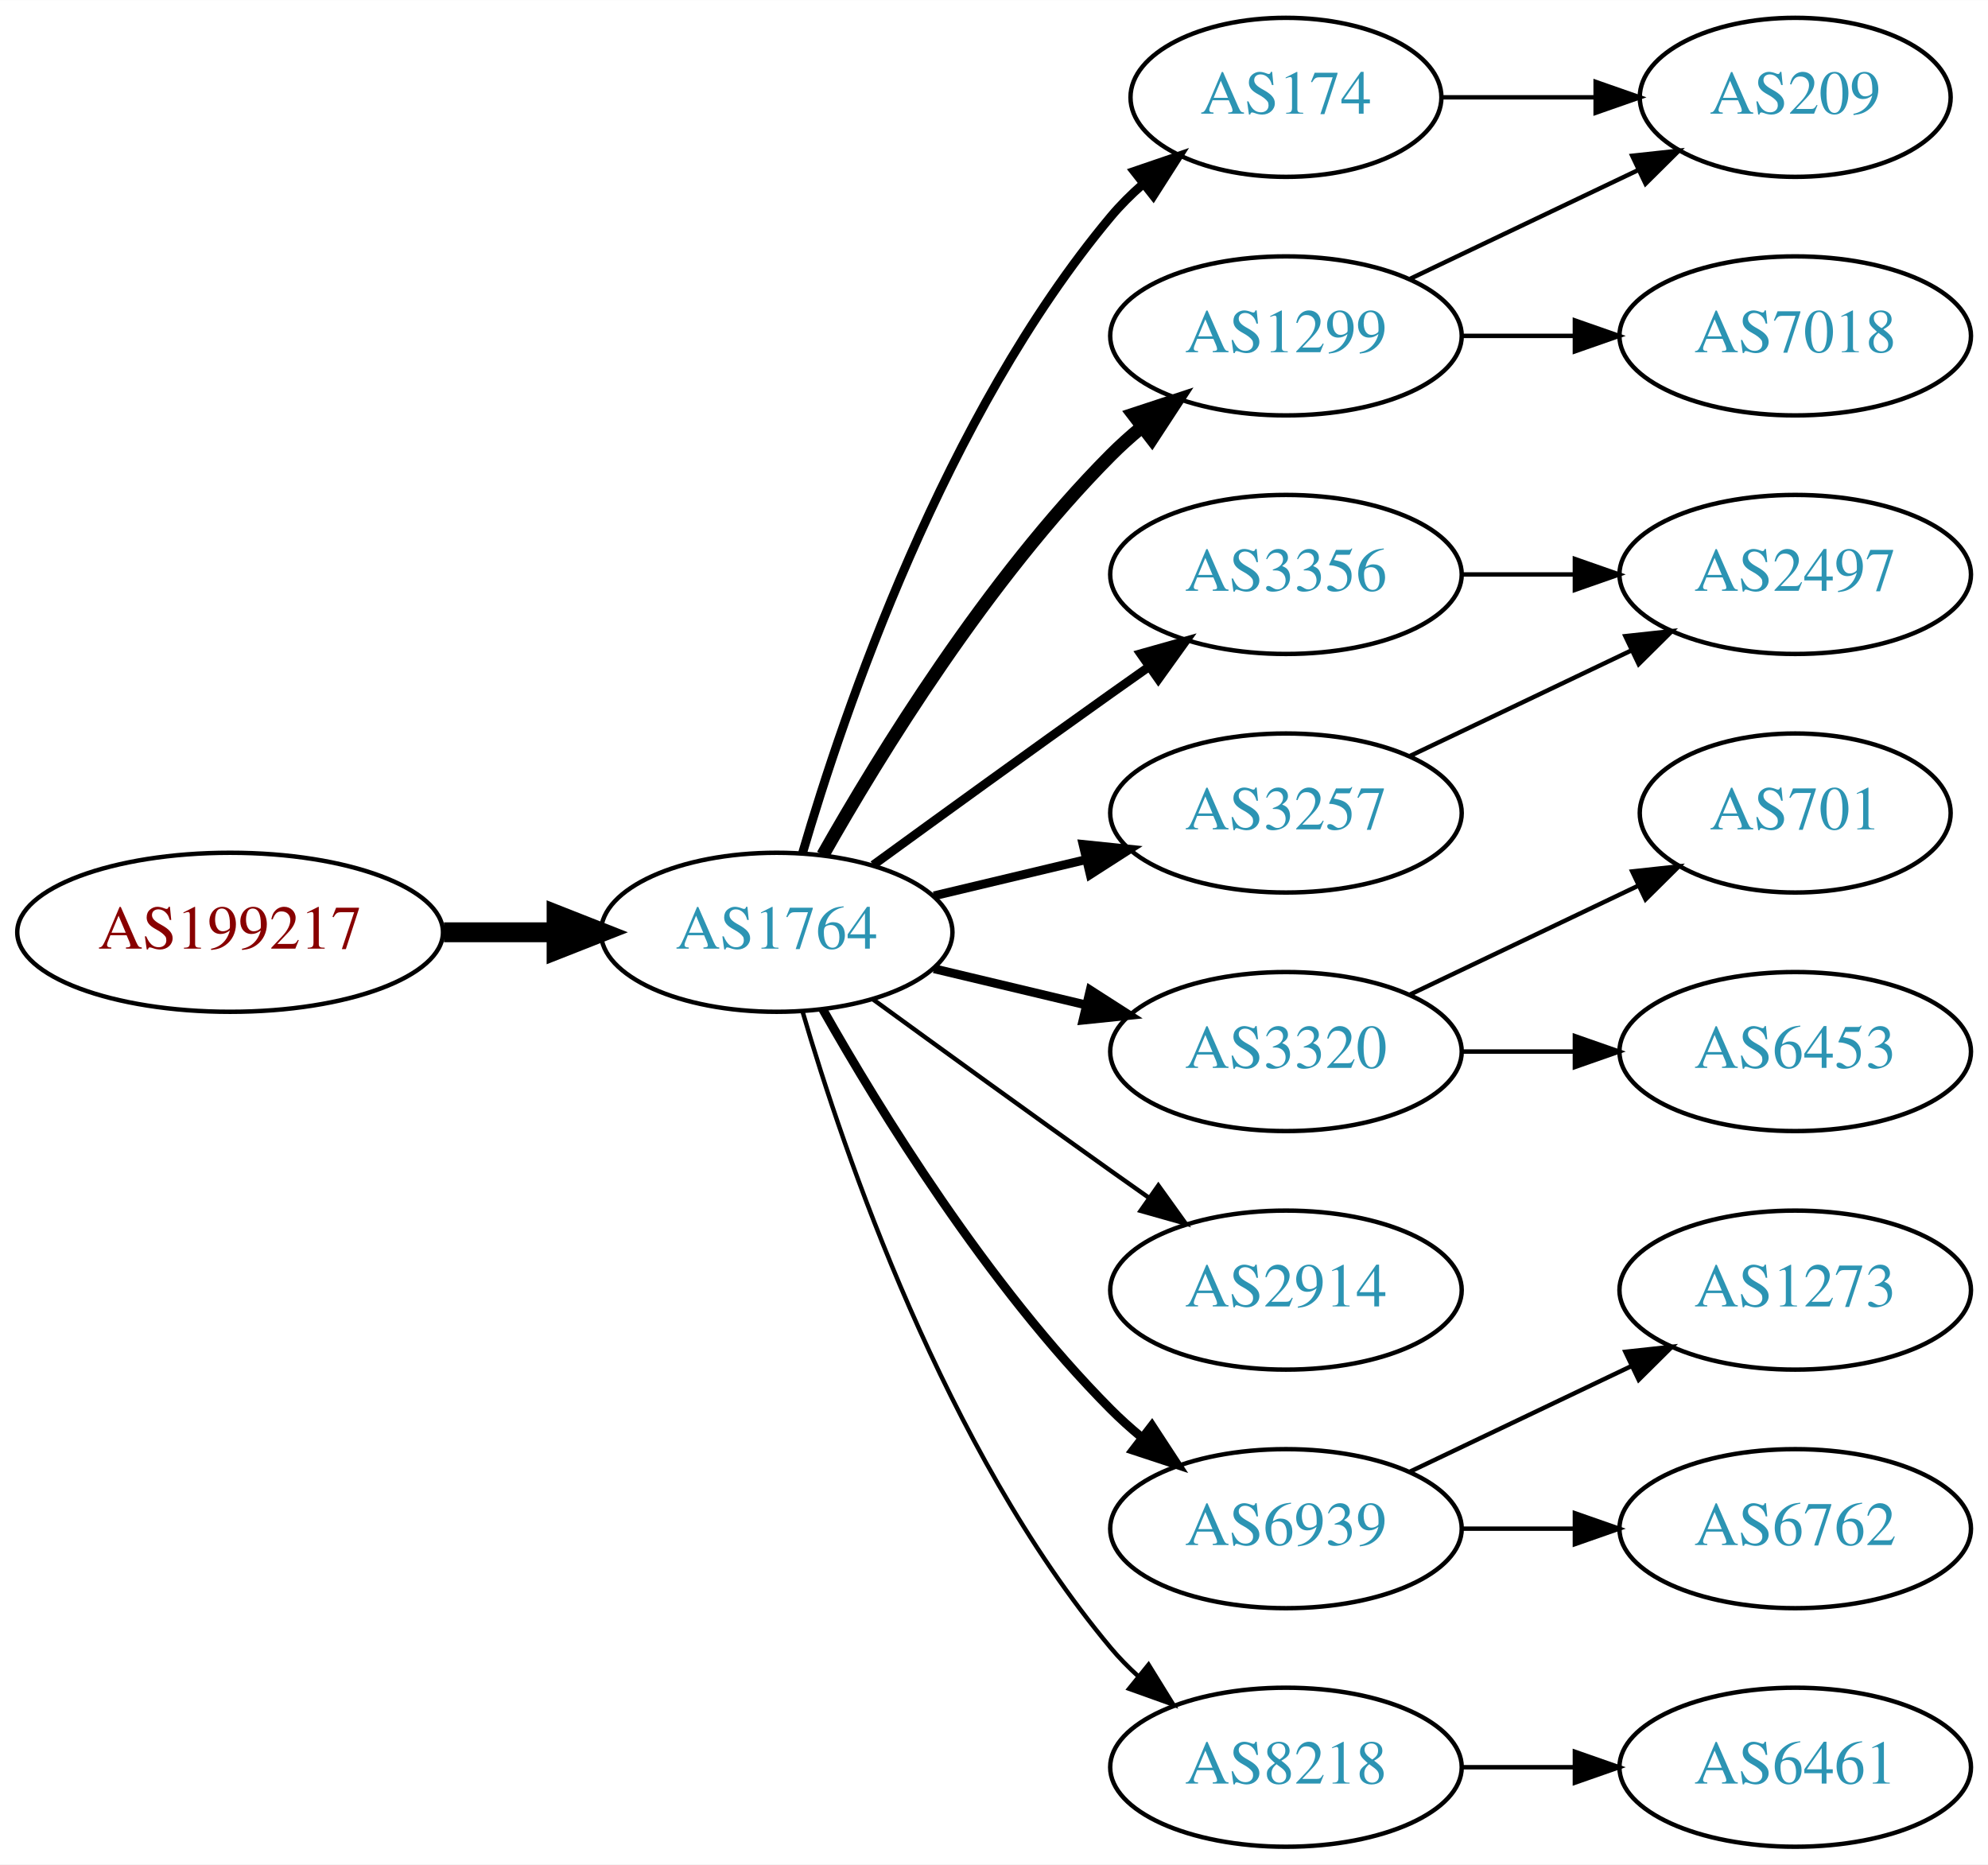
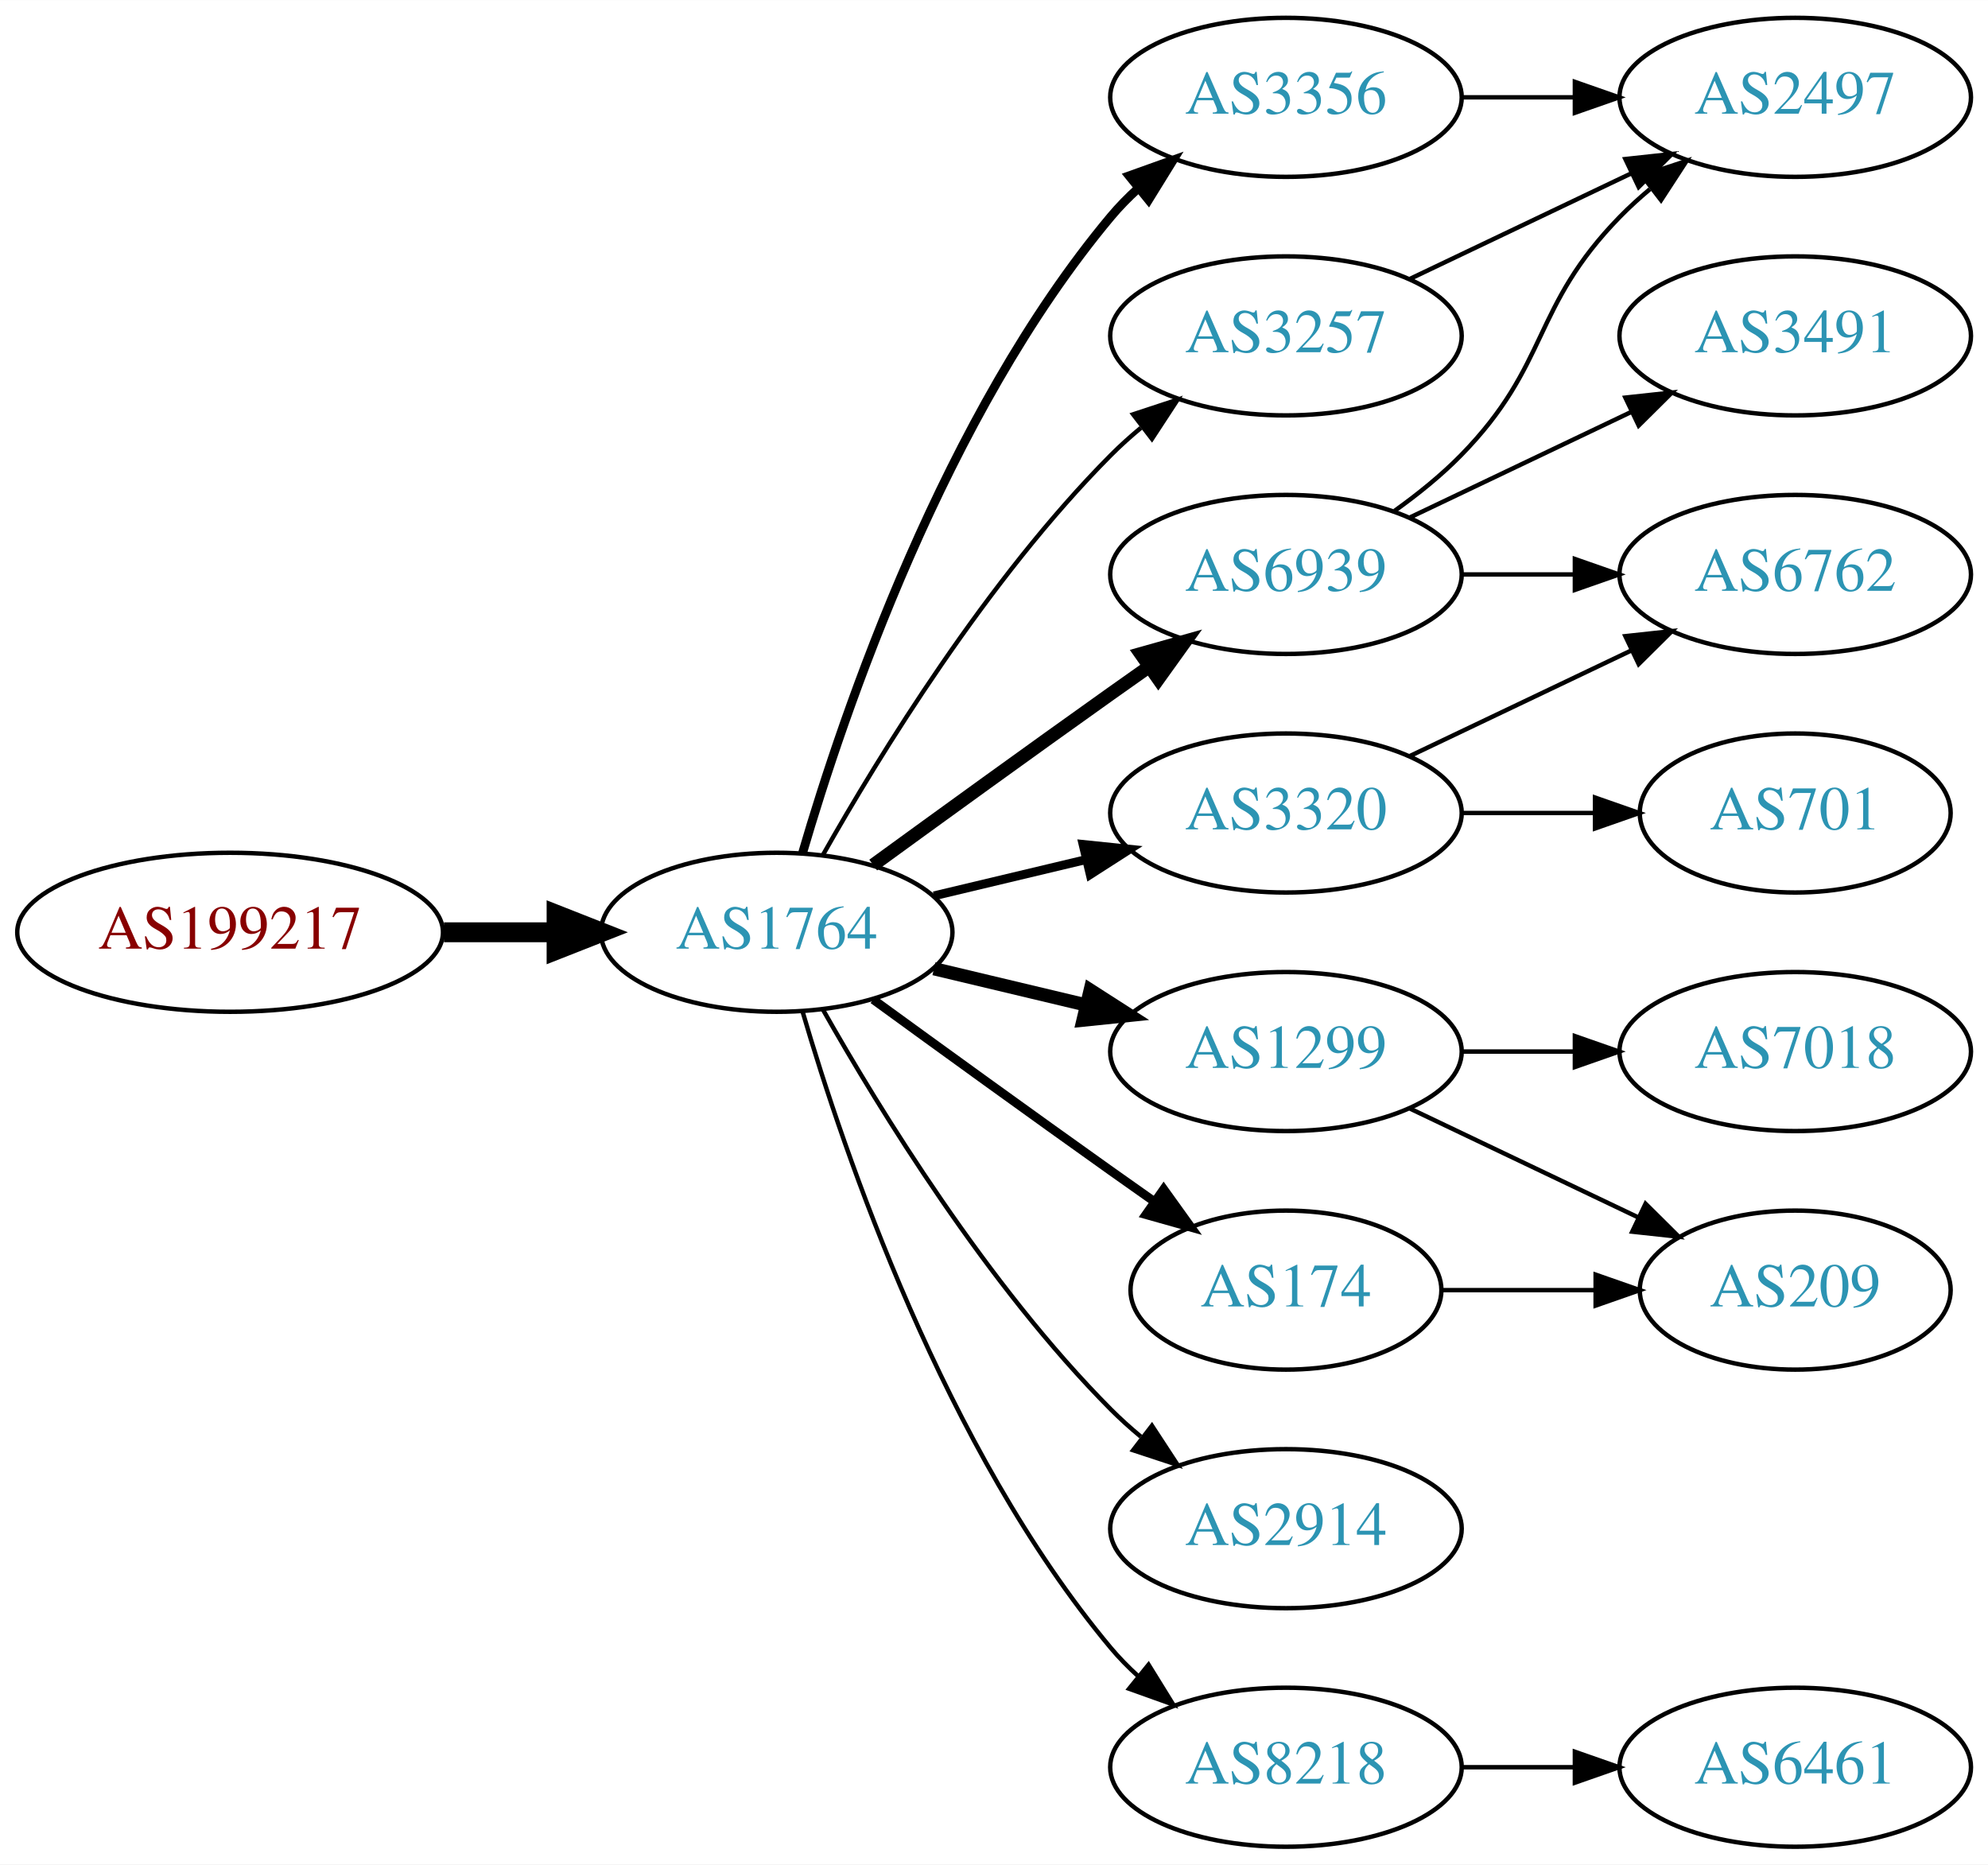
<svg xmlns="http://www.w3.org/2000/svg" xmlns:xlink="http://www.w3.org/1999/xlink" width="450pt" height="422pt" viewBox="0.00 0.00 450.07 422.00">
  <g id="graph0" class="graph" transform="scale(1 1) rotate(0) translate(4 418)">
    <polygon fill="white" stroke="none" points="-4,4 -4,-418 446.07,-418 446.07,4 -4,4" />
    <g id="node1" class="node">
      <g id="a_node1">
        <a xlink:href="/asn/199217" xlink:title="AS199217 ~ IKARUS Security Software GmbH [AT]">
          <ellipse fill="#ffffff" stroke="black" cx="48.096" cy="-207" rx="48.192" ry="18" />
          <text text-anchor="middle" x="48.096" y="-203.3" font-family="Times,serif" font-size="14.00" fill="#880000">AS199217</text>
        </a>
      </g>
    </g>
    <g id="node2" class="node">
      <g id="a_node2">
        <a xlink:href="/asn/1764" xlink:title="AS1764 ~ NEXTLAYER-AS [AT]">
          <ellipse fill="#ffffff" stroke="black" cx="171.838" cy="-207" rx="39.794" ry="18" />
          <text text-anchor="middle" x="171.838" y="-203.3" font-family="Times,serif" font-size="14.00" fill="#2c94b3">AS1764</text>
        </a>
      </g>
    </g>
    <g id="edge1" class="edge">
      <path fill="none" stroke="black" stroke-width="4.5" d="M96.513,-207C104.867,-207 113.577,-207 121.969,-207" />
      <polygon fill="black" stroke="black" stroke-width="4.5" points="122.004,-210.938 132.004,-207 122.004,-203.063 122.004,-210.938" />
    </g>
    <g id="node3" class="node">
      <g id="a_node3">
-         <a xlink:href="/asn/174" xlink:title="AS174 ~ Cogent Communications [US]">
-           <ellipse fill="#ffffff" stroke="black" cx="287.131" cy="-396" rx="35.194" ry="18" />
-           <text text-anchor="middle" x="287.131" y="-392.3" font-family="Times,serif" font-size="14.00" fill="#2c94b3">AS174</text>
+         <a xlink:href="/asn/3356" xlink:title="AS3356 ~ Level 3 Parent, LLC [US]">
+           <ellipse fill="#ffffff" stroke="black" cx="287.131" cy="-396" rx="39.794" ry="18" />
+           <text text-anchor="middle" x="287.131" y="-392.3" font-family="Times,serif" font-size="14.00" fill="#2c94b3">AS3356</text>
        </a>
      </g>
    </g>
    <g id="edge2" class="edge">
-       <path fill="none" stroke="black" stroke-width="2" d="M177.712,-225.002C187.026,-256.844 209.843,-323.981 247.484,-369 249.637,-371.574 252.091,-374.017 254.696,-376.303" />
-       <polygon fill="black" stroke="black" stroke-width="2" points="252.779,-379.249 262.806,-382.672 257.103,-373.743 252.779,-379.249" />
+       <path fill="none" stroke="black" stroke-width="2" d="M177.712,-225.002C187.026,-256.844 209.843,-323.981 247.484,-369 249.355,-371.237 251.453,-373.374 253.679,-375.396" />
+       <polygon fill="black" stroke="black" stroke-width="2" points="251.623,-378.234 261.598,-381.804 256.026,-372.793 251.623,-378.234" />
    </g>
    <g id="node4" class="node">
      <g id="a_node4">
        <a xlink:href="/asn/1299" xlink:title="AS1299 ~ Telia Carrier [EU]">
-           <ellipse fill="#ffffff" stroke="black" cx="287.131" cy="-342" rx="39.794" ry="18" />
-           <text text-anchor="middle" x="287.131" y="-338.3" font-family="Times,serif" font-size="14.00" fill="#2c94b3">AS1299</text>
+           <ellipse fill="#ffffff" stroke="black" cx="287.131" cy="-180" rx="39.794" ry="18" />
+           <text text-anchor="middle" x="287.131" y="-176.3" font-family="Times,serif" font-size="14.00" fill="#2c94b3">AS1299</text>
        </a>
      </g>
    </g>
    <g id="edge3" class="edge">
-       <path fill="none" stroke="black" stroke-width="3" d="M182.298,-224.49C195.08,-247.096 219.512,-286.886 247.484,-315 249.595,-317.121 251.891,-319.188 254.277,-321.171" />
-       <polygon fill="black" stroke="black" stroke-width="3" points="252.529,-324.242 262.592,-327.556 256.792,-318.69 252.529,-324.242" />
+       <path fill="none" stroke="black" stroke-width="3" d="M207.445,-198.752C218.316,-196.162 230.471,-193.265 241.913,-190.538" />
+       <polygon fill="black" stroke="black" stroke-width="3" points="242.819,-193.92 251.736,-188.197 241.197,-187.111 242.819,-193.92" />
    </g>
    <g id="node5" class="node">
      <g id="a_node5">
-         <a xlink:href="/asn/3356" xlink:title="AS3356 ~ Level 3 Parent, LLC [US]">
+         <a xlink:href="/asn/6939" xlink:title="AS6939 ~ Hurricane Electric LLC [US]">
          <ellipse fill="#ffffff" stroke="black" cx="287.131" cy="-288" rx="39.794" ry="18" />
-           <text text-anchor="middle" x="287.131" y="-284.3" font-family="Times,serif" font-size="14.00" fill="#2c94b3">AS3356</text>
+           <text text-anchor="middle" x="287.131" y="-284.3" font-family="Times,serif" font-size="14.00" fill="#2c94b3">AS6939</text>
        </a>
      </g>
    </g>
    <g id="edge4" class="edge">
-       <path fill="none" stroke="black" stroke-width="2" d="M193.686,-222.222C208.62,-233.091 229.234,-248.025 247.484,-261 250.305,-263.005 253.248,-265.085 256.196,-267.159" />
-       <polygon fill="black" stroke="black" stroke-width="2" points="254.223,-270.05 264.421,-272.926 258.242,-264.319 254.223,-270.05" />
+       <path fill="none" stroke="black" stroke-width="3" d="M193.686,-222.222C208.62,-233.091 229.234,-248.025 247.484,-261 250.305,-263.005 253.248,-265.085 256.196,-267.159" />
+       <polygon fill="black" stroke="black" stroke-width="3" points="254.223,-270.05 264.421,-272.926 258.242,-264.319 254.223,-270.05" />
    </g>
    <g id="node6" class="node">
      <g id="a_node6">
        <a xlink:href="/asn/3320" xlink:title="AS3320 ~ DTAG [DE]">
-           <ellipse fill="#ffffff" stroke="black" cx="287.131" cy="-180" rx="39.794" ry="18" />
-           <text text-anchor="middle" x="287.131" y="-176.3" font-family="Times,serif" font-size="14.00" fill="#2c94b3">AS3320</text>
+           <ellipse fill="#ffffff" stroke="black" cx="287.131" cy="-234" rx="39.794" ry="18" />
+           <text text-anchor="middle" x="287.131" y="-230.3" font-family="Times,serif" font-size="14.00" fill="#2c94b3">AS3320</text>
        </a>
      </g>
    </g>
    <g id="edge5" class="edge">
-       <path fill="none" stroke="black" stroke-width="2" d="M207.445,-198.752C218.316,-196.162 230.471,-193.265 241.913,-190.538" />
-       <polygon fill="black" stroke="black" stroke-width="2" points="242.819,-193.92 251.736,-188.197 241.197,-187.111 242.819,-193.92" />
+       <path fill="none" stroke="black" stroke-width="2" d="M207.445,-215.248C218.316,-217.838 230.471,-220.735 241.913,-223.462" />
+       <polygon fill="black" stroke="black" stroke-width="2" points="241.197,-226.889 251.736,-225.803 242.819,-220.08 241.197,-226.889" />
    </g>
    <g id="node7" class="node">
      <g id="a_node7">
-         <a xlink:href="/asn/3257" xlink:title="AS3257 ~ GTT [DE]">
-           <ellipse fill="#ffffff" stroke="black" cx="287.131" cy="-234" rx="39.794" ry="18" />
-           <text text-anchor="middle" x="287.131" y="-230.3" font-family="Times,serif" font-size="14.00" fill="#2c94b3">AS3257</text>
+         <a xlink:href="/asn/2914" xlink:title="AS2914 ~ NTT America, Inc. [US]">
+           <ellipse fill="#ffffff" stroke="black" cx="287.131" cy="-72" rx="39.794" ry="18" />
+           <text text-anchor="middle" x="287.131" y="-68.3" font-family="Times,serif" font-size="14.00" fill="#2c94b3">AS2914</text>
        </a>
      </g>
    </g>
    <g id="edge6" class="edge">
-       <path fill="none" stroke="black" stroke-width="2" d="M207.445,-215.248C218.316,-217.838 230.471,-220.735 241.913,-223.462" />
-       <polygon fill="black" stroke="black" stroke-width="2" points="241.197,-226.889 251.736,-225.803 242.819,-220.08 241.197,-226.889" />
+       <path fill="none" stroke="black" d="M182.298,-189.51C195.08,-166.904 219.512,-127.114 247.484,-99 249.595,-96.879 251.891,-94.812 254.277,-92.829" />
+       <polygon fill="black" stroke="black" points="256.792,-95.31 262.592,-86.444 252.529,-89.758 256.792,-95.31" />
    </g>
    <g id="node8" class="node">
      <g id="a_node8">
-         <a xlink:href="/asn/2914" xlink:title="AS2914 ~ NTT America, Inc. [US]">
-           <ellipse fill="#ffffff" stroke="black" cx="287.131" cy="-126" rx="39.794" ry="18" />
-           <text text-anchor="middle" x="287.131" y="-122.3" font-family="Times,serif" font-size="14.00" fill="#2c94b3">AS2914</text>
+         <a xlink:href="/asn/3257" xlink:title="AS3257 ~ GTT [DE]">
+           <ellipse fill="#ffffff" stroke="black" cx="287.131" cy="-342" rx="39.794" ry="18" />
+           <text text-anchor="middle" x="287.131" y="-338.3" font-family="Times,serif" font-size="14.00" fill="#2c94b3">AS3257</text>
        </a>
      </g>
    </g>
    <g id="edge7" class="edge">
-       <path fill="none" stroke="black" d="M193.686,-191.778C208.62,-180.909 229.234,-165.975 247.484,-153 250.305,-150.995 253.248,-148.915 256.196,-146.841" />
-       <polygon fill="black" stroke="black" points="258.242,-149.681 264.421,-141.074 254.223,-143.95 258.242,-149.681" />
+       <path fill="none" stroke="black" d="M182.298,-224.49C195.08,-247.096 219.512,-286.886 247.484,-315 249.595,-317.121 251.891,-319.188 254.277,-321.171" />
+       <polygon fill="black" stroke="black" points="252.529,-324.242 262.592,-327.556 256.792,-318.69 252.529,-324.242" />
    </g>
    <g id="node9" class="node">
      <g id="a_node9">
-         <a xlink:href="/asn/6939" xlink:title="AS6939 ~ Hurricane Electric LLC [US]">
-           <ellipse fill="#ffffff" stroke="black" cx="287.131" cy="-72" rx="39.794" ry="18" />
-           <text text-anchor="middle" x="287.131" y="-68.3" font-family="Times,serif" font-size="14.00" fill="#2c94b3">AS6939</text>
-         </a>
-       </g>
-     </g>
-     <g id="edge8" class="edge">
-       <path fill="none" stroke="black" stroke-width="2" d="M182.298,-189.51C195.08,-166.904 219.512,-127.114 247.484,-99 249.595,-96.879 251.891,-94.812 254.277,-92.829" />
-       <polygon fill="black" stroke="black" stroke-width="2" points="256.792,-95.31 262.592,-86.444 252.529,-89.758 256.792,-95.31" />
-     </g>
-     <g id="node10" class="node">
-       <g id="a_node10">
        <a xlink:href="/asn/8218" xlink:title="AS8218 ~ legacy Neotelecoms [FR]">
          <ellipse fill="#ffffff" stroke="black" cx="287.131" cy="-18" rx="39.794" ry="18" />
          <text text-anchor="middle" x="287.131" y="-14.3" font-family="Times,serif" font-size="14.00" fill="#2c94b3">AS8218</text>
        </a>
      </g>
    </g>
-     <g id="edge9" class="edge">
+     <g id="edge8" class="edge">
      <path fill="none" stroke="black" d="M177.712,-188.998C187.026,-157.156 209.843,-90.019 247.484,-45 249.355,-42.763 251.453,-40.626 253.679,-38.604" />
      <polygon fill="black" stroke="black" points="256.026,-41.208 261.598,-32.196 251.623,-35.766 256.026,-41.208" />
    </g>
+     <g id="node10" class="node">
+       <g id="a_node10">
+         <a xlink:href="/asn/174" xlink:title="AS174 ~ Cogent Communications [US]">
+           <ellipse fill="#ffffff" stroke="black" cx="287.131" cy="-126" rx="35.194" ry="18" />
+           <text text-anchor="middle" x="287.131" y="-122.3" font-family="Times,serif" font-size="14.00" fill="#2c94b3">AS174</text>
+         </a>
+       </g>
+     </g>
+     <g id="edge9" class="edge">
+       <path fill="none" stroke="black" stroke-width="2" d="M193.686,-191.778C208.62,-180.909 229.234,-165.975 247.484,-153 250.695,-150.718 254.064,-148.339 257.418,-145.982" />
+       <polygon fill="black" stroke="black" stroke-width="2" points="259.447,-148.834 265.629,-140.23 255.43,-143.101 259.447,-148.834" />
+     </g>
    <g id="node11" class="node">
      <g id="a_node11">
+         <a xlink:href="/asn/2497" xlink:title="AS2497 ~ Internet Initiative Japan Inc. [JP]">
+           <ellipse fill="#ffffff" stroke="black" cx="402.424" cy="-396" rx="39.794" ry="18" />
+           <text text-anchor="middle" x="402.424" y="-392.3" font-family="Times,serif" font-size="14.00" fill="#2c94b3">AS2497</text>
+         </a>
+       </g>
+     </g>
+     <g id="edge10" class="edge">
+       <path fill="none" stroke="black" d="M326.803,-396C335.006,-396 343.77,-396 352.302,-396" />
+       <polygon fill="black" stroke="black" points="352.541,-399.5 362.541,-396 352.541,-392.5 352.541,-399.5" />
+     </g>
+     <g id="node15" class="node">
+       <g id="a_node15">
+         <a xlink:href="/asn/7018" xlink:title="AS7018 ~ AT&amp;T Services, Inc. [US]">
+           <ellipse fill="#ffffff" stroke="black" cx="402.424" cy="-180" rx="39.794" ry="18" />
+           <text text-anchor="middle" x="402.424" y="-176.3" font-family="Times,serif" font-size="14.00" fill="#2c94b3">AS7018</text>
+         </a>
+       </g>
+     </g>
+     <g id="edge16" class="edge">
+       <path fill="none" stroke="black" d="M326.803,-180C335.006,-180 343.77,-180 352.302,-180" />
+       <polygon fill="black" stroke="black" points="352.541,-183.5 362.541,-180 352.541,-176.5 352.541,-183.5" />
+     </g>
+     <g id="node16" class="node">
+       <g id="a_node16">
        <a xlink:href="/asn/209" xlink:title="AS209 ~ CenturyLink Communications, LLC [US]">
-           <ellipse fill="#ffffff" stroke="black" cx="402.424" cy="-396" rx="35.194" ry="18" />
-           <text text-anchor="middle" x="402.424" y="-392.3" font-family="Times,serif" font-size="14.00" fill="#2c94b3">AS209</text>
-         </a>
-       </g>
-     </g>
-     <g id="edge10" class="edge">
-       <path fill="none" stroke="black" d="M322.43,-396C333.3,-396 345.478,-396 356.955,-396" />
-       <polygon fill="black" stroke="black" points="357.241,-399.5 367.241,-396 357.241,-392.5 357.241,-399.5" />
-     </g>
-     <g id="edge12" class="edge">
-       <path fill="none" stroke="black" d="M315.267,-354.934C330.699,-362.29 350.185,-371.577 366.72,-379.459" />
-       <polygon fill="black" stroke="black" points="365.529,-382.768 376.062,-383.911 368.54,-376.449 365.529,-382.768" />
+           <ellipse fill="#ffffff" stroke="black" cx="402.424" cy="-126" rx="35.194" ry="18" />
+           <text text-anchor="middle" x="402.424" y="-122.3" font-family="Times,serif" font-size="14.00" fill="#2c94b3">AS209</text>
+         </a>
+       </g>
+     </g>
+     <g id="edge17" class="edge">
+       <path fill="none" stroke="black" d="M315.267,-167.066C330.699,-159.71 350.185,-150.423 366.72,-142.541" />
+       <polygon fill="black" stroke="black" points="368.54,-145.551 376.062,-138.089 365.529,-139.232 368.54,-145.551" />
+     </g>
+     <g id="edge11" class="edge">
+       <path fill="none" stroke="black" d="M311.725,-302.389C316.981,-306.148 322.313,-310.437 326.777,-315 346.95,-335.617 342.605,-348.383 362.777,-369 364.87,-371.139 367.154,-373.218 369.53,-375.21" />
+       <polygon fill="black" stroke="black" points="367.774,-378.275 377.83,-381.611 372.049,-372.732 367.774,-378.275" />
    </g>
    <g id="node12" class="node">
      <g id="a_node12">
-         <a xlink:href="/asn/7018" xlink:title="AS7018 ~ AT&amp;T Services, Inc. [US]">
-           <ellipse fill="#ffffff" stroke="black" cx="402.424" cy="-342" rx="39.794" ry="18" />
-           <text text-anchor="middle" x="402.424" y="-338.3" font-family="Times,serif" font-size="14.00" fill="#2c94b3">AS7018</text>
-         </a>
-       </g>
-     </g>
-     <g id="edge11" class="edge">
-       <path fill="none" stroke="black" d="M326.803,-342C335.006,-342 343.77,-342 352.302,-342" />
-       <polygon fill="black" stroke="black" points="352.541,-345.5 362.541,-342 352.541,-338.5 352.541,-345.5" />
-     </g>
-     <g id="node15" class="node">
-       <g id="a_node15">
-         <a xlink:href="/asn/2497" xlink:title="AS2497 ~ Internet Initiative Japan Inc. [JP]">
+         <a xlink:href="/asn/6762" xlink:title="AS6762 ~ TELECOM ITALIA SPARKLE S.p.A. [IT]">
          <ellipse fill="#ffffff" stroke="black" cx="402.424" cy="-288" rx="39.794" ry="18" />
-           <text text-anchor="middle" x="402.424" y="-284.3" font-family="Times,serif" font-size="14.00" fill="#2c94b3">AS2497</text>
-         </a>
-       </g>
-     </g>
-     <g id="edge16" class="edge">
+           <text text-anchor="middle" x="402.424" y="-284.3" font-family="Times,serif" font-size="14.00" fill="#2c94b3">AS6762</text>
+         </a>
+       </g>
+     </g>
+     <g id="edge12" class="edge">
      <path fill="none" stroke="black" d="M326.803,-288C335.006,-288 343.77,-288 352.302,-288" />
      <polygon fill="black" stroke="black" points="352.541,-291.5 362.541,-288 352.541,-284.5 352.541,-291.5" />
    </g>
    <g id="node13" class="node">
      <g id="a_node13">
+         <a xlink:href="/asn/3491" xlink:title="AS3491 ~ PCCW Global, Inc. [US]">
+           <ellipse fill="#ffffff" stroke="black" cx="402.424" cy="-342" rx="39.794" ry="18" />
+           <text text-anchor="middle" x="402.424" y="-338.3" font-family="Times,serif" font-size="14.00" fill="#2c94b3">AS3491</text>
+         </a>
+       </g>
+     </g>
+     <g id="edge13" class="edge">
+       <path fill="none" stroke="black" d="M315.267,-300.934C330.261,-308.081 349.082,-317.052 365.306,-324.785" />
+       <polygon fill="black" stroke="black" points="363.976,-328.028 374.509,-329.171 366.988,-321.709 363.976,-328.028" />
+     </g>
+     <g id="edge15" class="edge">
+       <path fill="none" stroke="black" d="M315.267,-246.934C330.261,-254.081 349.082,-263.052 365.306,-270.785" />
+       <polygon fill="black" stroke="black" points="363.976,-274.028 374.509,-275.171 366.988,-267.709 363.976,-274.028" />
+     </g>
+     <g id="node14" class="node">
+       <g id="a_node14">
        <a xlink:href="/asn/701" xlink:title="AS701 ~ UUNET [US]">
          <ellipse fill="#ffffff" stroke="black" cx="402.424" cy="-234" rx="35.194" ry="18" />
          <text text-anchor="middle" x="402.424" y="-230.3" font-family="Times,serif" font-size="14.00" fill="#2c94b3">AS701</text>
        </a>
      </g>
    </g>
-     <g id="edge13" class="edge">
-       <path fill="none" stroke="black" d="M315.267,-192.934C330.699,-200.29 350.185,-209.577 366.72,-217.459" />
-       <polygon fill="black" stroke="black" points="365.529,-220.768 376.062,-221.911 368.54,-214.449 365.529,-220.768" />
-     </g>
-     <g id="node14" class="node">
-       <g id="a_node14">
-         <a xlink:href="/asn/6453" xlink:title="AS6453 ~ TATA COMMUNICATIONS (AMERICA) INC [US]">
-           <ellipse fill="#ffffff" stroke="black" cx="402.424" cy="-180" rx="39.794" ry="18" />
-           <text text-anchor="middle" x="402.424" y="-176.3" font-family="Times,serif" font-size="14.00" fill="#2c94b3">AS6453</text>
-         </a>
-       </g>
-     </g>
    <g id="edge14" class="edge">
-       <path fill="none" stroke="black" d="M326.803,-180C335.006,-180 343.77,-180 352.302,-180" />
-       <polygon fill="black" stroke="black" points="352.541,-183.5 362.541,-180 352.541,-176.5 352.541,-183.5" />
-     </g>
-     <g id="edge15" class="edge">
-       <path fill="none" stroke="black" d="M315.267,-246.934C330.261,-254.081 349.082,-263.052 365.306,-270.785" />
-       <polygon fill="black" stroke="black" points="363.976,-274.028 374.509,-275.171 366.988,-267.709 363.976,-274.028" />
-     </g>
-     <g id="node16" class="node">
-       <g id="a_node16">
-         <a xlink:href="/asn/1273" xlink:title="AS1273 ~ Vodafone Group PLC [EU]">
-           <ellipse fill="#ffffff" stroke="black" cx="402.424" cy="-126" rx="39.794" ry="18" />
-           <text text-anchor="middle" x="402.424" y="-122.3" font-family="Times,serif" font-size="14.00" fill="#2c94b3">AS1273</text>
-         </a>
-       </g>
-     </g>
-     <g id="edge17" class="edge">
-       <path fill="none" stroke="black" d="M315.267,-84.934C330.261,-92.081 349.082,-101.052 365.306,-108.785" />
-       <polygon fill="black" stroke="black" points="363.976,-112.028 374.509,-113.171 366.988,-105.709 363.976,-112.028" />
+       <path fill="none" stroke="black" d="M326.803,-234C336.508,-234 346.999,-234 356.962,-234" />
+       <polygon fill="black" stroke="black" points="357.098,-237.5 367.098,-234 357.098,-230.5 357.098,-237.5" />
+     </g>
+     <g id="edge18" class="edge">
+       <path fill="none" stroke="black" d="M315.267,-354.934C330.261,-362.081 349.082,-371.052 365.306,-378.785" />
+       <polygon fill="black" stroke="black" points="363.976,-382.028 374.509,-383.171 366.988,-375.709 363.976,-382.028" />
    </g>
    <g id="node17" class="node">
      <g id="a_node17">
-         <a xlink:href="/asn/6762" xlink:title="AS6762 ~ TELECOM ITALIA SPARKLE S.p.A. [IT]">
-           <ellipse fill="#ffffff" stroke="black" cx="402.424" cy="-72" rx="39.794" ry="18" />
-           <text text-anchor="middle" x="402.424" y="-68.3" font-family="Times,serif" font-size="14.00" fill="#2c94b3">AS6762</text>
-         </a>
-       </g>
-     </g>
-     <g id="edge18" class="edge">
-       <path fill="none" stroke="black" d="M326.803,-72C335.006,-72 343.77,-72 352.302,-72" />
-       <polygon fill="black" stroke="black" points="352.541,-75.5 362.541,-72 352.541,-68.5 352.541,-75.5" />
-     </g>
-     <g id="node18" class="node">
-       <g id="a_node18">
        <a xlink:href="/asn/6461" xlink:title="AS6461 ~ Zayo Bandwidth [US]">
          <ellipse fill="#ffffff" stroke="black" cx="402.424" cy="-18" rx="39.794" ry="18" />
          <text text-anchor="middle" x="402.424" y="-14.3" font-family="Times,serif" font-size="14.00" fill="#2c94b3">AS6461</text>
        </a>
      </g>
    </g>
    <g id="edge19" class="edge">
      <path fill="none" stroke="black" d="M326.803,-18C335.006,-18 343.77,-18 352.302,-18" />
      <polygon fill="black" stroke="black" points="352.541,-21.5 362.541,-18 352.541,-14.5 352.541,-21.5" />
    </g>
+     <g id="edge20" class="edge">
+       <path fill="none" stroke="black" d="M322.43,-126C333.3,-126 345.478,-126 356.955,-126" />
+       <polygon fill="black" stroke="black" points="357.241,-129.5 367.241,-126 357.241,-122.5 357.241,-129.5" />
+     </g>
  </g>
</svg>
